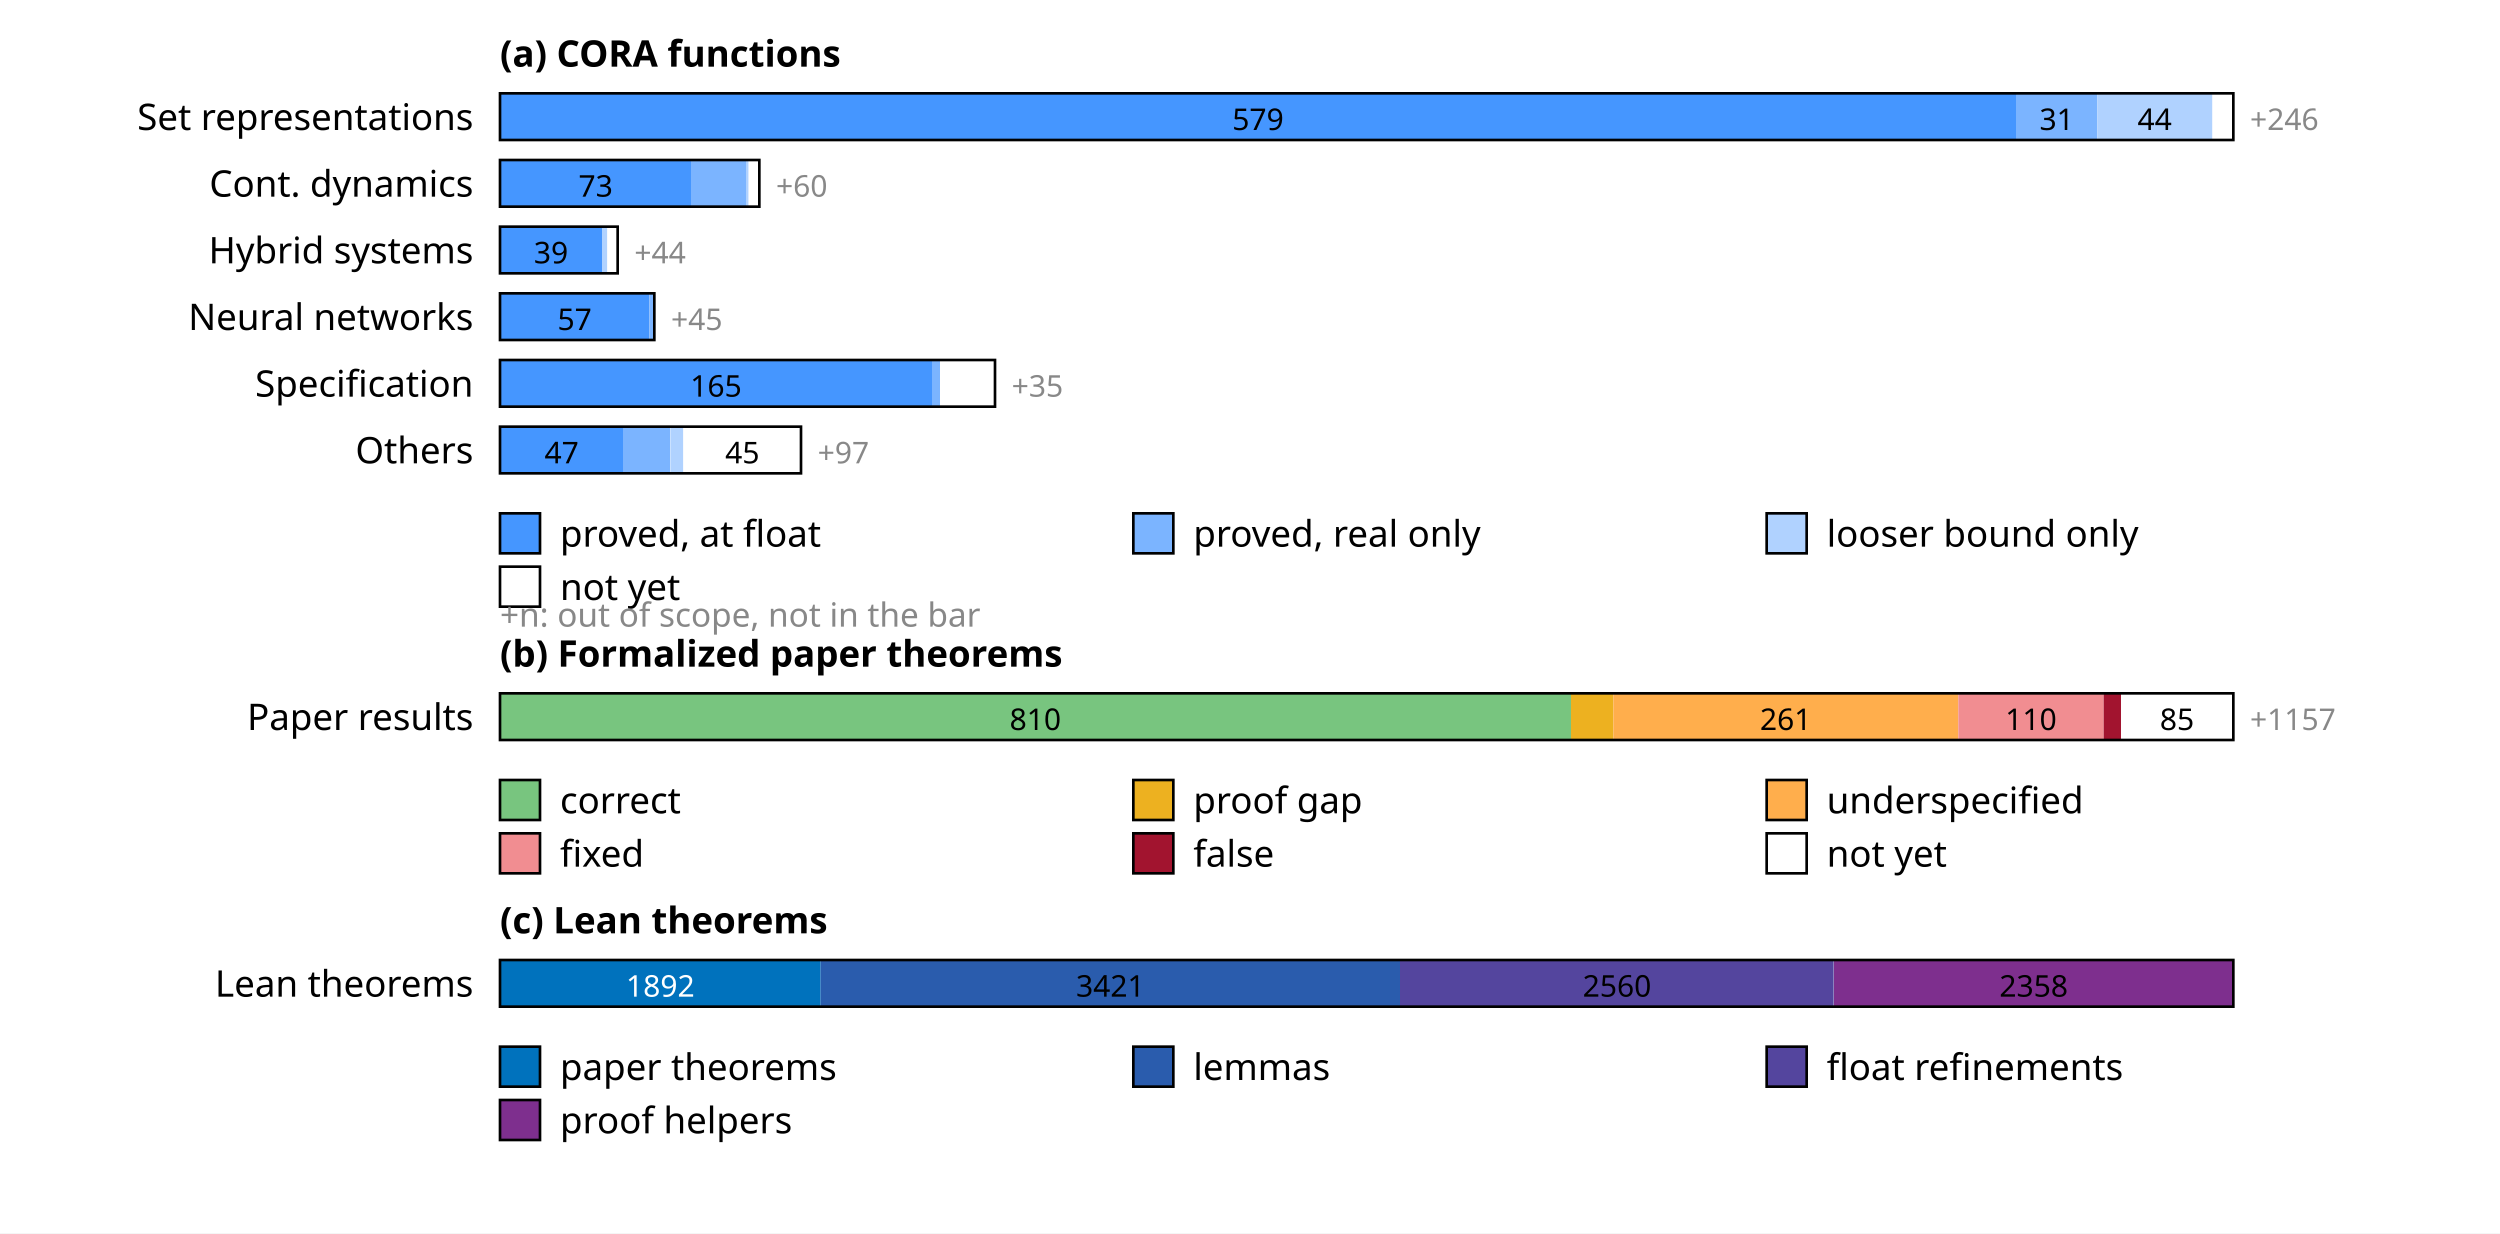
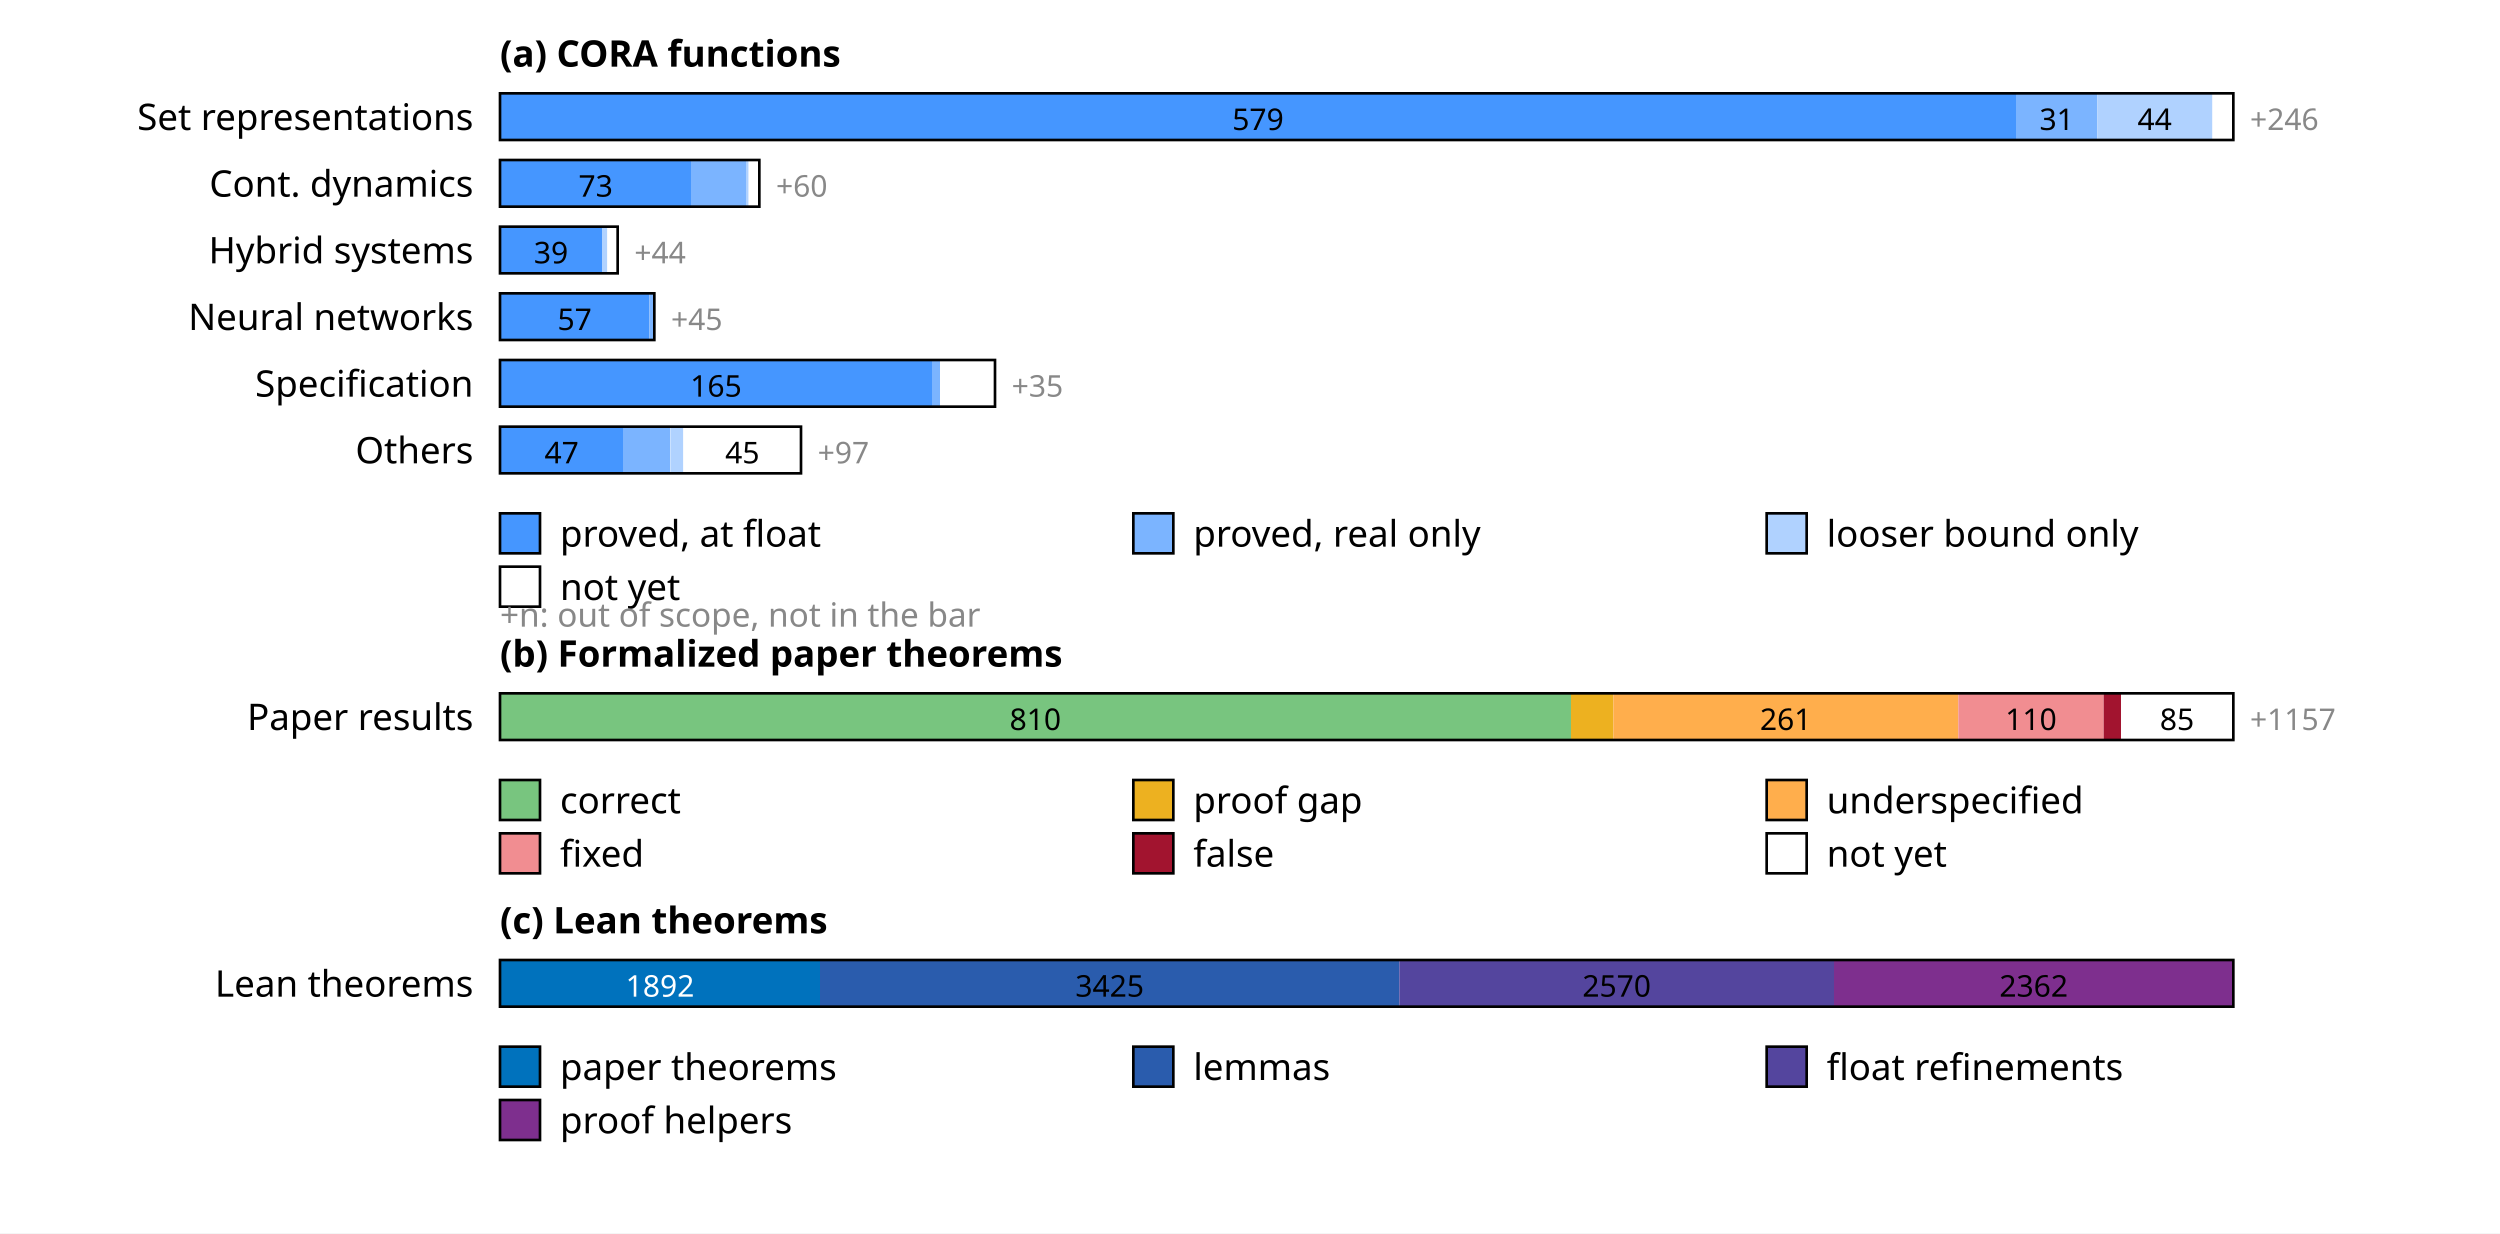
<svg xmlns="http://www.w3.org/2000/svg" width="750" height="370" font-family="sans-serif" font-size="11">
  <rect width="100%" height="100%" fill="white" />
  <text x="150" y="20" font-weight="bold">(a) CORA functions</text>
  <text x="142" y="39" text-anchor="end">Set representations</text>
  <rect x="150.0" y="28" width="454.8" height="14" fill="rgb(69,150,255)" />
  <text x="377.4" y="39" text-anchor="middle" font-size="9" fill="#000">579</text>
  <rect x="604.8" y="28" width="24.4" height="14" fill="rgb(123,180,255)" />
  <text x="617.0" y="39" text-anchor="middle" font-size="9" fill="#000">31</text>
  <rect x="629.2" y="28" width="34.6" height="14" fill="rgb(176,210,255)" />
  <text x="646.4" y="39" text-anchor="middle" font-size="9" fill="#000">44</text>
  <rect x="663.7" y="28" width="6.3" height="14" fill="rgb(255,255,255)" />
  <rect x="150" y="28" width="520.0" height="14" fill="none" stroke="#000" stroke-width="0.8" />
  <text x="675.0" y="39" font-size="9" fill="#888">+246</text>
  <text x="142" y="59" text-anchor="end">Cont. dynamics</text>
  <rect x="150.0" y="48" width="57.3" height="14" fill="rgb(69,150,255)" />
  <text x="178.7" y="59" text-anchor="middle" font-size="9" fill="#000">73</text>
  <rect x="207.3" y="48" width="16.5" height="14" fill="rgb(123,180,255)" />
  <rect x="223.8" y="48" width="0.8" height="14" fill="rgb(176,210,255)" />
  <rect x="224.6" y="48" width="3.1" height="14" fill="rgb(255,255,255)" />
  <rect x="150" y="48" width="77.8" height="14" fill="none" stroke="#000" stroke-width="0.8" />
  <text x="232.8" y="59" font-size="9" fill="#888">+60</text>
  <text x="142" y="79" text-anchor="end">Hybrid systems</text>
  <rect x="150.0" y="68" width="30.6" height="14" fill="rgb(69,150,255)" />
  <text x="165.3" y="79" text-anchor="middle" font-size="9" fill="#000">39</text>
  <rect x="180.6" y="68" width="1.6" height="14" fill="rgb(176,210,255)" />
  <rect x="182.2" y="68" width="3.1" height="14" fill="rgb(255,255,255)" />
  <rect x="150" y="68" width="35.3" height="14" fill="none" stroke="#000" stroke-width="0.8" />
  <text x="190.3" y="79" font-size="9" fill="#888">+44</text>
  <text x="142" y="99" text-anchor="end">Neural networks</text>
  <rect x="150.0" y="88" width="44.8" height="14" fill="rgb(69,150,255)" />
  <text x="172.4" y="99" text-anchor="middle" font-size="9" fill="#000">57</text>
  <rect x="194.8" y="88" width="1.6" height="14" fill="rgb(123,180,255)" />
  <rect x="150" y="88" width="46.3" height="14" fill="none" stroke="#000" stroke-width="0.8" />
  <text x="201.3" y="99" font-size="9" fill="#888">+45</text>
  <text x="142" y="119" text-anchor="end">Specification</text>
  <rect x="150.0" y="108" width="129.6" height="14" fill="rgb(69,150,255)" />
  <text x="214.8" y="119" text-anchor="middle" font-size="9" fill="#000">165</text>
  <rect x="279.6" y="108" width="2.4" height="14" fill="rgb(123,180,255)" />
  <rect x="282.0" y="108" width="16.5" height="14" fill="rgb(255,255,255)" />
  <rect x="150" y="108" width="148.5" height="14" fill="none" stroke="#000" stroke-width="0.8" />
  <text x="303.5" y="119" font-size="9" fill="#888">+35</text>
  <text x="142" y="139" text-anchor="end">Others</text>
  <rect x="150.0" y="128" width="36.9" height="14" fill="rgb(69,150,255)" />
  <text x="168.5" y="139" text-anchor="middle" font-size="9" fill="#000">47</text>
  <rect x="186.9" y="128" width="14.1" height="14" fill="rgb(123,180,255)" />
  <rect x="201.1" y="128" width="3.9" height="14" fill="rgb(176,210,255)" />
  <rect x="205.0" y="128" width="35.3" height="14" fill="rgb(255,255,255)" />
  <text x="222.7" y="139" text-anchor="middle" font-size="9" fill="#000">45</text>
  <rect x="150" y="128" width="90.3" height="14" fill="none" stroke="#000" stroke-width="0.8" />
  <text x="245.3" y="139" font-size="9" fill="#888">+97</text>
  <rect x="150" y="154" width="12" height="12" fill="rgb(69,150,255)" stroke="#000" stroke-width="0.8" />
  <text x="168" y="164">proved, at float</text>
  <rect x="340" y="154" width="12" height="12" fill="rgb(123,180,255)" stroke="#000" stroke-width="0.8" />
  <text x="358" y="164">proved, real only</text>
  <rect x="530" y="154" width="12" height="12" fill="rgb(176,210,255)" stroke="#000" stroke-width="0.8" />
  <text x="548" y="164">looser bound only</text>
  <rect x="150" y="170" width="12" height="12" fill="rgb(255,255,255)" stroke="#000" stroke-width="0.8" />
  <text x="168" y="180">not yet</text>
  <text x="150" y="188" font-size="10" fill="#888">+n: out of scope, not in the bar</text>
  <text x="150" y="200" font-weight="bold">(b) Formalized paper theorems</text>
  <text x="142" y="219" text-anchor="end">Paper results</text>
  <rect x="150.0" y="208" width="321.3" height="14" fill="rgb(120,197,127)" />
  <text x="310.6" y="219" text-anchor="middle" font-size="9" fill="#000">810</text>
  <rect x="471.3" y="208" width="12.7" height="14" fill="rgb(237,177,32)" />
  <rect x="484.0" y="208" width="103.5" height="14" fill="rgb(255,174,76)" />
  <text x="535.7" y="219" text-anchor="middle" font-size="9" fill="#000">261</text>
  <rect x="587.5" y="208" width="43.6" height="14" fill="rgb(241,141,145)" />
  <text x="609.3" y="219" text-anchor="middle" font-size="9" fill="#000">110</text>
  <rect x="631.1" y="208" width="5.2" height="14" fill="rgb(162,20,47)" />
  <rect x="636.3" y="208" width="33.7" height="14" fill="rgb(255,255,255)" />
  <text x="653.1" y="219" text-anchor="middle" font-size="9" fill="#000">85</text>
  <rect x="150" y="208" width="520.0" height="14" fill="none" stroke="#000" stroke-width="0.8" />
  <text x="675.0" y="219" font-size="9" fill="#888">+1157</text>
  <rect x="150" y="234" width="12" height="12" fill="rgb(120,197,127)" stroke="#000" stroke-width="0.8" />
  <text x="168" y="244">correct</text>
  <rect x="340" y="234" width="12" height="12" fill="rgb(237,177,32)" stroke="#000" stroke-width="0.8" />
  <text x="358" y="244">proof gap</text>
  <rect x="530" y="234" width="12" height="12" fill="rgb(255,174,76)" stroke="#000" stroke-width="0.8" />
  <text x="548" y="244">underspecified</text>
  <rect x="150" y="250" width="12" height="12" fill="rgb(241,141,145)" stroke="#000" stroke-width="0.8" />
  <text x="168" y="260">fixed</text>
  <rect x="340" y="250" width="12" height="12" fill="rgb(162,20,47)" stroke="#000" stroke-width="0.8" />
  <text x="358" y="260">false</text>
  <rect x="530" y="250" width="12" height="12" fill="rgb(255,255,255)" stroke="#000" stroke-width="0.8" />
  <text x="548" y="260">not yet</text>
  <text x="150" y="280" font-weight="bold">(c) Lean theorems</text>
  <text x="142" y="299" text-anchor="end">Lean theorems</text>
-   <rect x="150.0" y="288" width="96.2" height="14" fill="rgb(0,114,189)" />
-   <text x="198.1" y="299" text-anchor="middle" font-size="9" fill="#fff">1892</text>
-   <rect x="246.2" y="288" width="173.9" height="14" fill="rgb(42,92,173)" />
-   <text x="333.1" y="299" text-anchor="middle" font-size="9" fill="#000">3421</text>
-   <rect x="420.0" y="288" width="130.1" height="14" fill="rgb(84,69,158)" />
-   <text x="485.1" y="299" text-anchor="middle" font-size="9" fill="#000">2560</text>
+   <rect x="150.0" y="288" width="96.0" height="14" fill="rgb(0,114,189)" />
+   <text x="198.0" y="299" text-anchor="middle" font-size="9" fill="#fff">1892</text>
+   <rect x="246.0" y="288" width="173.8" height="14" fill="rgb(42,92,173)" />
+   <text x="332.9" y="299" text-anchor="middle" font-size="9" fill="#000">3425</text>
+   <rect x="419.8" y="288" width="130.4" height="14" fill="rgb(84,69,158)" />
+   <text x="485.0" y="299" text-anchor="middle" font-size="9" fill="#000">2570</text>
  <rect x="550.2" y="288" width="119.8" height="14" fill="rgb(126,47,142)" />
-   <text x="610.1" y="299" text-anchor="middle" font-size="9" fill="#000">2358</text>
+   <text x="610.1" y="299" text-anchor="middle" font-size="9" fill="#000">2362</text>
  <rect x="150" y="288" width="520.0" height="14" fill="none" stroke="#000" stroke-width="0.8" />
  <rect x="150" y="314" width="12" height="12" fill="rgb(0,114,189)" stroke="#000" stroke-width="0.8" />
  <text x="168" y="324">paper theorems</text>
  <rect x="340" y="314" width="12" height="12" fill="rgb(42,92,173)" stroke="#000" stroke-width="0.8" />
  <text x="358" y="324">lemmas</text>
  <rect x="530" y="314" width="12" height="12" fill="rgb(84,69,158)" stroke="#000" stroke-width="0.8" />
  <text x="548" y="324">float refinements</text>
  <rect x="150" y="330" width="12" height="12" fill="rgb(126,47,142)" stroke="#000" stroke-width="0.8" />
  <text x="168" y="340">proof helpers</text>
</svg>
